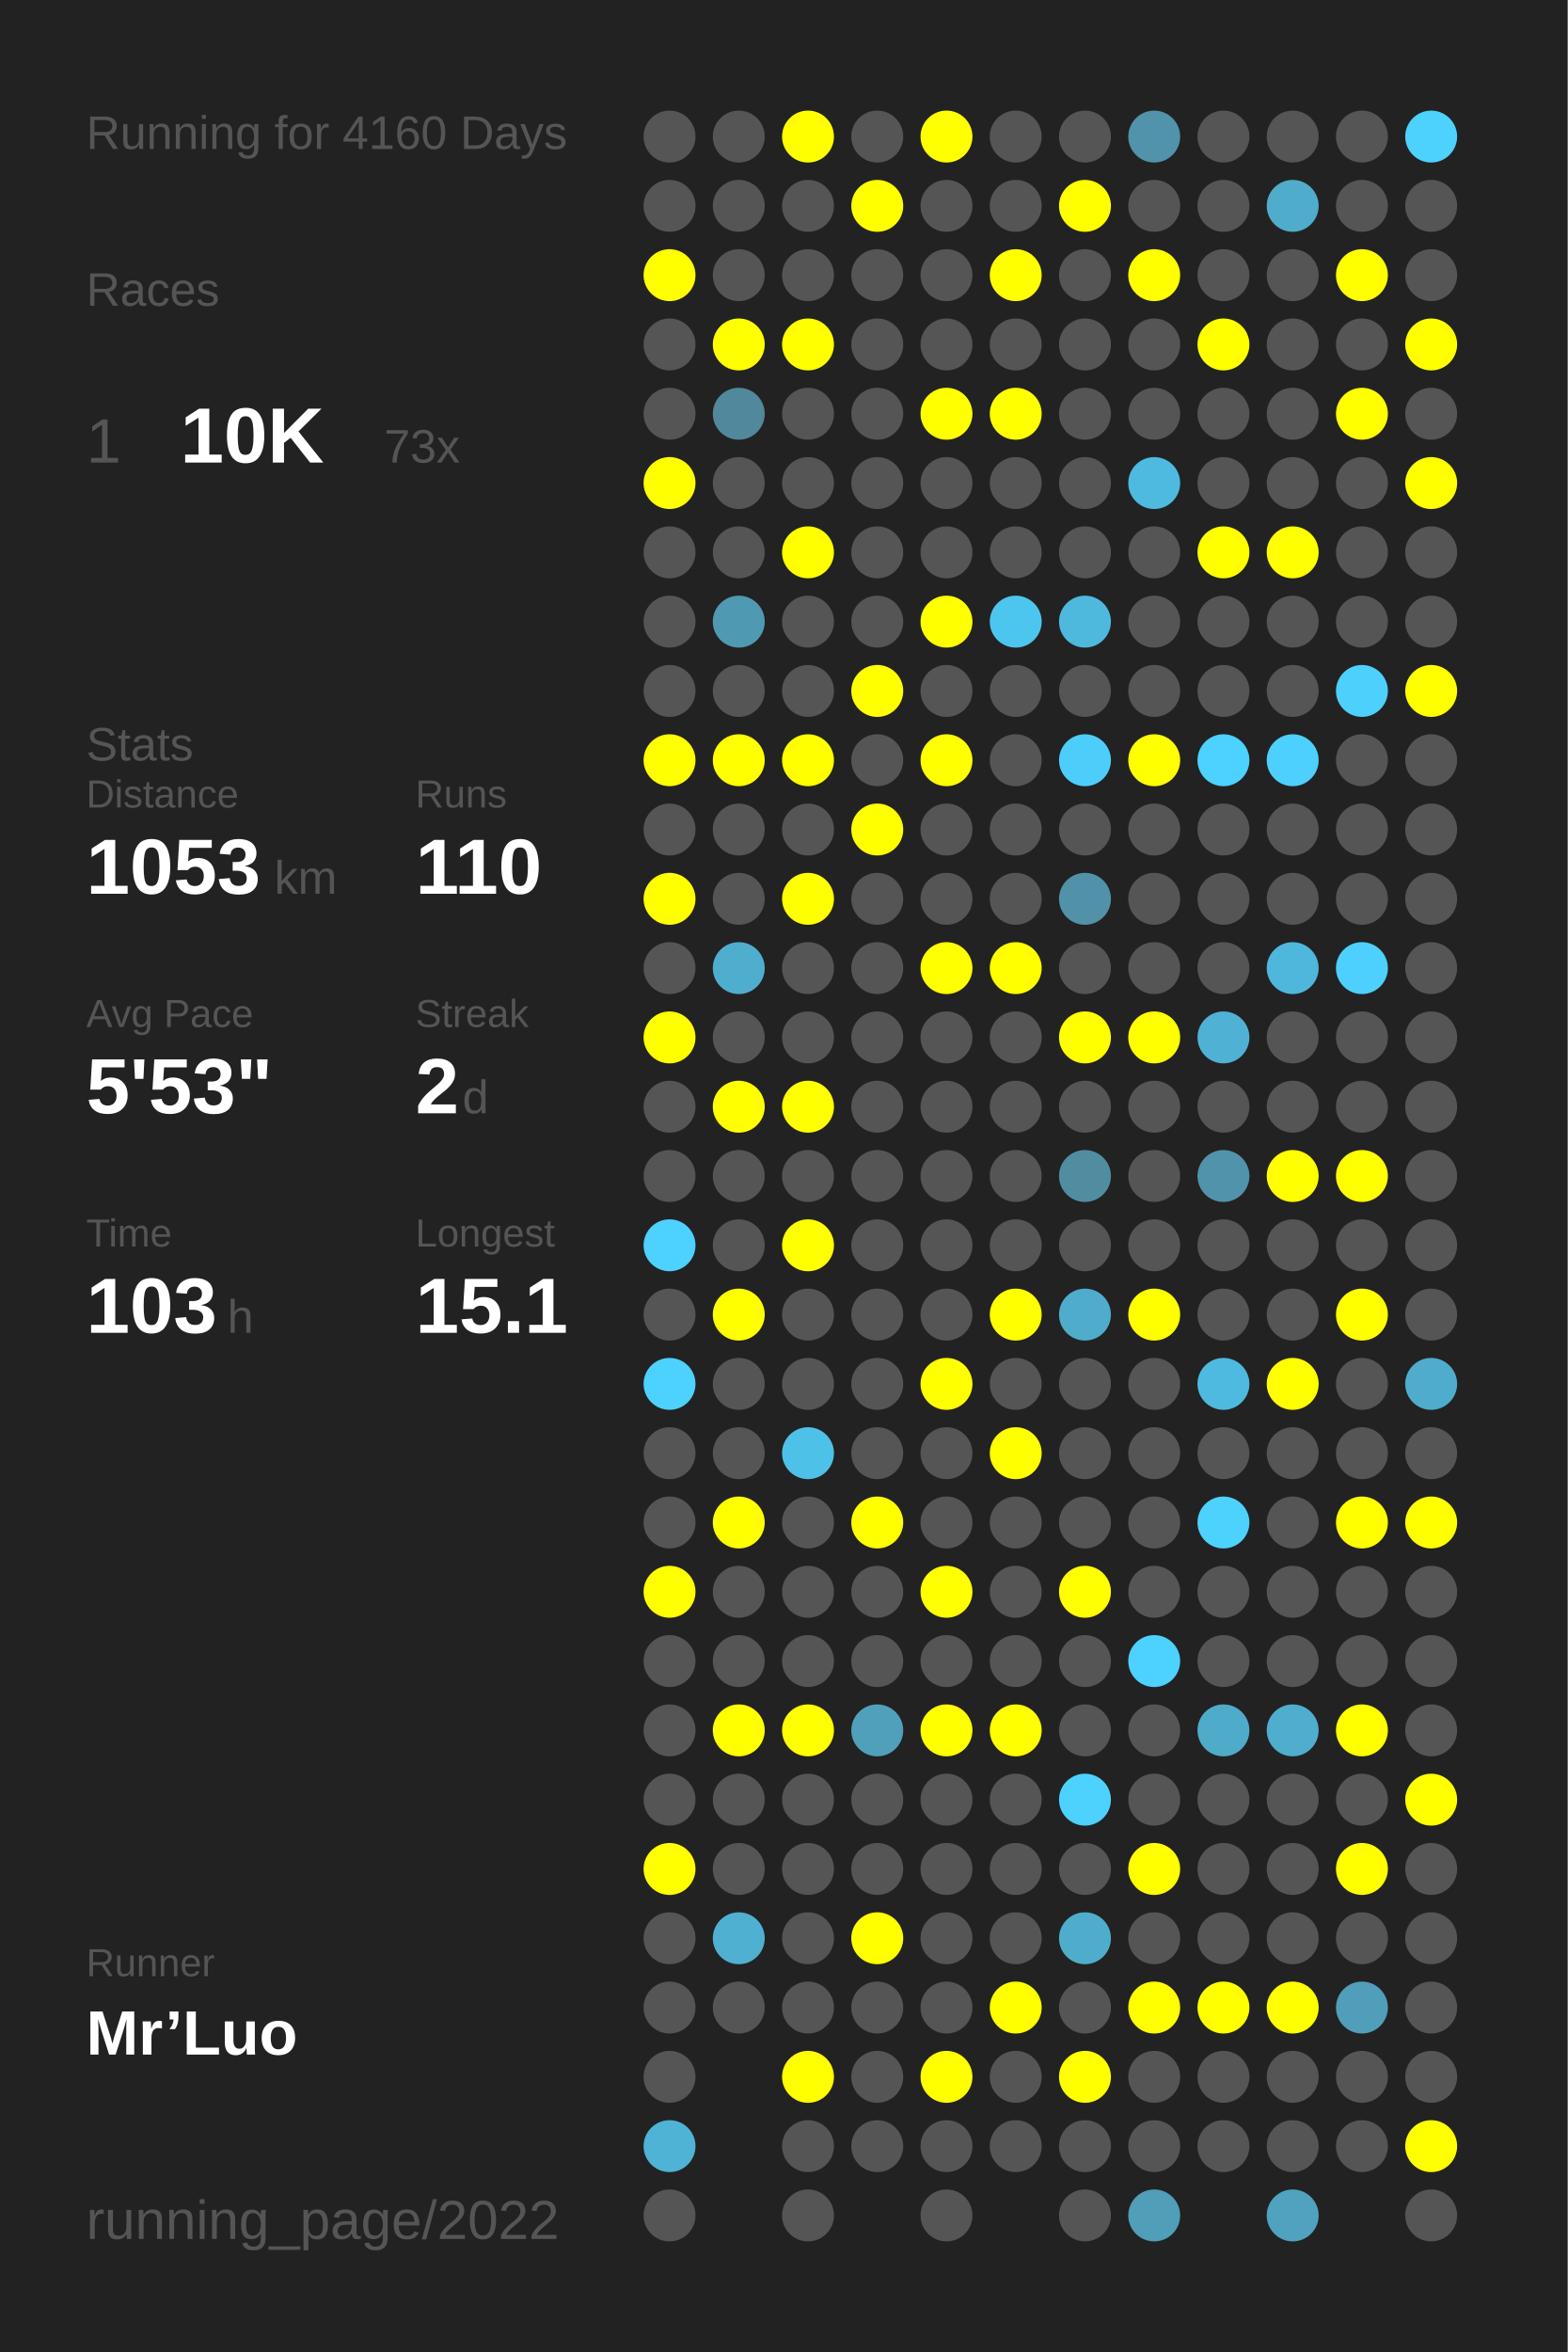
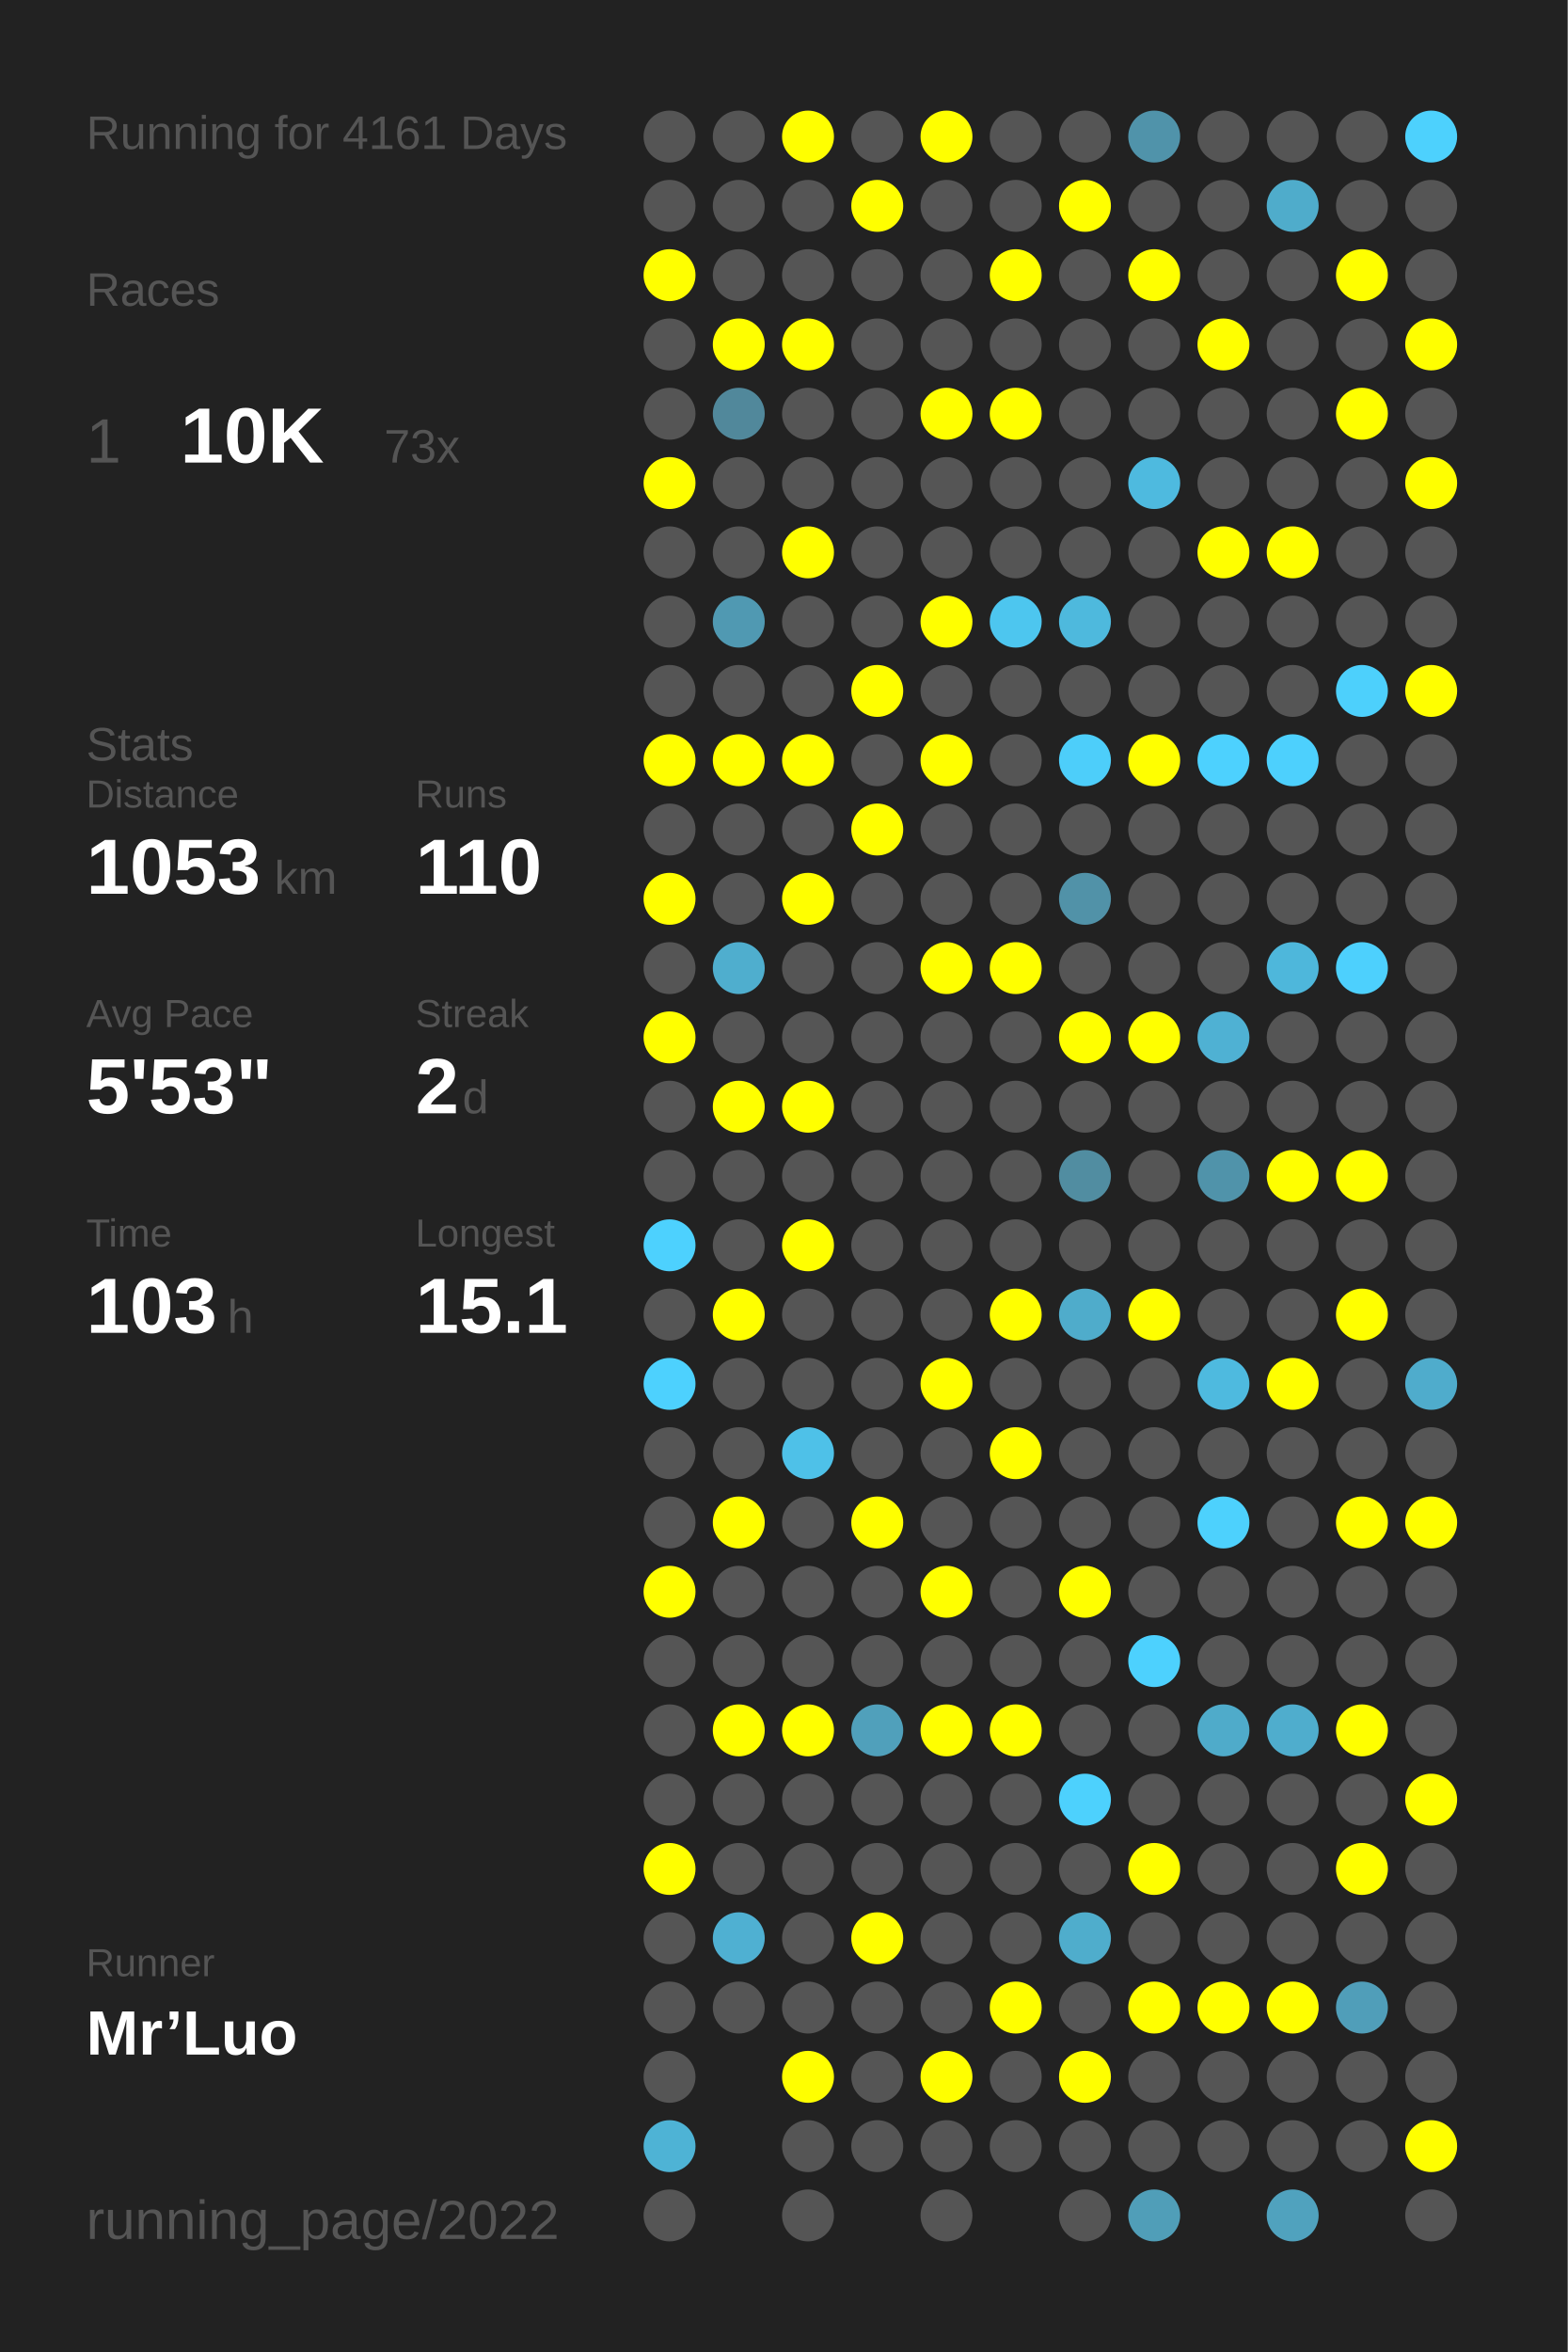
<svg xmlns="http://www.w3.org/2000/svg" baseProfile="full" height="300mm" version="1.1" viewBox="0,0,200,300" width="200mm">
  <defs />
  <rect fill="#222222" height="300" width="200" x="0" y="0" />
-   <text fill="#555555" style="font-size:6px; font-family:Arial;" x="11" y="19">Running for 4160 Days</text>
+   <text fill="#555555" style="font-size:6px; font-family:Arial;" x="11" y="19">Running for 4161 Days</text>
  <text fill="#555555" style="font-size:6px; font-family:Arial;" x="11" y="39">Races</text>
  <text fill="#555555" style="font-size:8px; font-family:Arial;" x="11" y="59">1</text>
  <text fill="#FFFFFF" style="font-size:10px; font-family:Arial; font-weight:bold;" x="23" y="59">10K</text>
  <text fill="#555555" style="font-size:6px; font-family:Arial;" x="49" y="59">73x</text>
  <text fill="#555555" style="font-size:6px; font-family:Arial;" x="11" y="97">Stats</text>
  <text fill="#555555" style="font-size:5px; font-family:Arial;" x="11" y="103">Distance</text>
  <text fill="#FFFFFF" style="font-size:10px; font-family:Arial; font-weight:bold;" x="11" y="114">1053</text>
  <text fill="#555555" style="font-size:6px; font-family:Arial;" x="35" y="114">km</text>
  <text fill="#555555" style="font-size:5px; font-family:Arial;" x="53" y="103">Runs</text>
  <text fill="#FFFFFF" style="font-size:10px; font-family:Arial; font-weight:bold;" x="53" y="114">110</text>
  <text fill="#555555" style="font-size:5px; font-family:Arial;" x="11" y="131">Avg Pace</text>
  <text fill="#FFFFFF" style="font-size:10px; font-family:Arial; font-weight:bold;" x="11" y="142">5'53"</text>
  <text fill="#555555" style="font-size:5px; font-family:Arial;" x="53" y="131">Streak</text>
  <text fill="#FFFFFF" style="font-size:10px; font-family:Arial; font-weight:bold;" x="53" y="142">2</text>
  <text fill="#555555" style="font-size:6px; font-family:Arial;" x="59" y="142">d</text>
  <text fill="#555555" style="font-size:5px; font-family:Arial;" x="11" y="159">Time</text>
  <text fill="#FFFFFF" style="font-size:10px; font-family:Arial; font-weight:bold;" x="11" y="170">103</text>
  <text fill="#555555" style="font-size:6px; font-family:Arial;" x="29" y="170">h</text>
  <text fill="#555555" style="font-size:5px; font-family:Arial;" x="53" y="159">Longest</text>
  <text fill="#FFFFFF" style="font-size:10px; font-family:Arial; font-weight:bold;" x="53" y="170">15.1</text>
  <text fill="#555555" style="font-size:5px; font-family:Arial;" x="11" y="252.065">Runner</text>
  <text fill="#FFFFFF" style="font-size:8px; font-family:Arial; font-weight:bold;" x="11" y="262.065">Mr’Luo</text>
  <text fill="#555555" style="font-size:7px; font-family:Arial;" x="11" y="285.581">running_page/2022</text>
  <circle cx="85.417" cy="17.419" fill="#555555" r="3.312" />
  <circle cx="85.417" cy="26.258" fill="#555555" r="3.312" />
  <circle cx="85.417" cy="35.097" fill="#FFFF00" r="3.312" />
  <circle cx="85.417" cy="43.935" fill="#555555" r="3.312" />
  <circle cx="85.417" cy="52.774" fill="#555555" r="3.312" />
  <circle cx="85.417" cy="61.613" fill="#FFFF00" r="3.312" />
  <circle cx="85.417" cy="70.452" fill="#555555" r="3.312" />
  <circle cx="85.417" cy="79.29" fill="#555555" r="3.312" />
  <circle cx="85.417" cy="88.129" fill="#555555" r="3.312" />
  <circle cx="85.417" cy="96.968" fill="#FFFF00" r="3.312" />
  <circle cx="85.417" cy="105.806" fill="#555555" r="3.312" />
  <circle cx="85.417" cy="114.645" fill="#FFFF00" r="3.312" />
  <circle cx="85.417" cy="123.484" fill="#555555" r="3.312" />
  <circle cx="85.417" cy="132.323" fill="#FFFF00" r="3.312" />
  <circle cx="85.417" cy="141.161" fill="#555555" r="3.312" />
  <circle cx="85.417" cy="150" fill="#555555" r="3.312" />
  <circle cx="85.417" cy="158.839" fill="#4dd1fe" r="3.312" />
  <circle cx="85.417" cy="167.677" fill="#555555" r="3.312" />
  <circle cx="85.417" cy="176.516" fill="#4dd1fe" r="3.312" />
  <circle cx="85.417" cy="185.355" fill="#555555" r="3.312" />
  <circle cx="85.417" cy="194.194" fill="#555555" r="3.312" />
  <circle cx="85.417" cy="203.032" fill="#FFFF00" r="3.312" />
  <circle cx="85.417" cy="211.871" fill="#555555" r="3.312" />
  <circle cx="85.417" cy="220.71" fill="#555555" r="3.312" />
  <circle cx="85.417" cy="229.548" fill="#555555" r="3.312" />
  <circle cx="85.417" cy="238.387" fill="#FFFF00" r="3.312" />
  <circle cx="85.417" cy="247.226" fill="#555555" r="3.312" />
  <circle cx="85.417" cy="256.065" fill="#555555" r="3.312" />
  <circle cx="85.417" cy="264.903" fill="#555555" r="3.312" />
  <circle cx="85.417" cy="273.742" fill="#4eb3d5" r="3.312" />
  <circle cx="85.417" cy="282.581" fill="#555555" r="3.312" />
  <circle cx="94.25" cy="17.419" fill="#555555" r="3.312" />
  <circle cx="94.25" cy="26.258" fill="#555555" r="3.312" />
  <circle cx="94.25" cy="35.097" fill="#555555" r="3.312" />
  <circle cx="94.25" cy="43.935" fill="#FFFF00" r="3.312" />
  <circle cx="94.25" cy="52.774" fill="#51889b" r="3.312" />
  <circle cx="94.25" cy="61.613" fill="#555555" r="3.312" />
  <circle cx="94.25" cy="70.452" fill="#555555" r="3.312" />
  <circle cx="94.25" cy="79.29" fill="#5099b2" r="3.312" />
  <circle cx="94.25" cy="88.129" fill="#555555" r="3.312" />
  <circle cx="94.25" cy="96.968" fill="#FFFF00" r="3.312" />
  <circle cx="94.25" cy="105.806" fill="#555555" r="3.312" />
  <circle cx="94.25" cy="114.645" fill="#555555" r="3.312" />
  <circle cx="94.25" cy="123.484" fill="#4faece" r="3.312" />
  <circle cx="94.25" cy="132.323" fill="#555555" r="3.312" />
  <circle cx="94.25" cy="141.161" fill="#FFFF00" r="3.312" />
  <circle cx="94.25" cy="150" fill="#555555" r="3.312" />
  <circle cx="94.25" cy="158.839" fill="#555555" r="3.312" />
  <circle cx="94.25" cy="167.677" fill="#FFFF00" r="3.312" />
  <circle cx="94.25" cy="176.516" fill="#555555" r="3.312" />
  <circle cx="94.25" cy="185.355" fill="#555555" r="3.312" />
  <circle cx="94.25" cy="194.194" fill="#FFFF00" r="3.312" />
  <circle cx="94.25" cy="203.032" fill="#555555" r="3.312" />
  <circle cx="94.25" cy="211.871" fill="#555555" r="3.312" />
  <circle cx="94.25" cy="220.71" fill="#FFFF00" r="3.312" />
  <circle cx="94.25" cy="229.548" fill="#555555" r="3.312" />
  <circle cx="94.25" cy="238.387" fill="#555555" r="3.312" />
  <circle cx="94.25" cy="247.226" fill="#4fb0d2" r="3.312" />
  <circle cx="94.25" cy="256.065" fill="#555555" r="3.312" />
  <circle cx="103.083" cy="17.419" fill="#FFFF00" r="3.312" />
  <circle cx="103.083" cy="26.258" fill="#555555" r="3.312" />
  <circle cx="103.083" cy="35.097" fill="#555555" r="3.312" />
  <circle cx="103.083" cy="43.935" fill="#FFFF00" r="3.312" />
  <circle cx="103.083" cy="52.774" fill="#555555" r="3.312" />
  <circle cx="103.083" cy="61.613" fill="#555555" r="3.312" />
  <circle cx="103.083" cy="70.452" fill="#FFFF00" r="3.312" />
  <circle cx="103.083" cy="79.29" fill="#555555" r="3.312" />
  <circle cx="103.083" cy="88.129" fill="#555555" r="3.312" />
  <circle cx="103.083" cy="96.968" fill="#FFFF00" r="3.312" />
  <circle cx="103.083" cy="105.806" fill="#555555" r="3.312" />
  <circle cx="103.083" cy="114.645" fill="#FFFF00" r="3.312" />
  <circle cx="103.083" cy="123.484" fill="#555555" r="3.312" />
  <circle cx="103.083" cy="132.323" fill="#555555" r="3.312" />
  <circle cx="103.083" cy="141.161" fill="#FFFF00" r="3.312" />
  <circle cx="103.083" cy="150" fill="#555555" r="3.312" />
  <circle cx="103.083" cy="158.839" fill="#FFFF00" r="3.312" />
  <circle cx="103.083" cy="167.677" fill="#555555" r="3.312" />
  <circle cx="103.083" cy="176.516" fill="#555555" r="3.312" />
  <circle cx="103.083" cy="185.355" fill="#4ec1e8" r="3.312" />
  <circle cx="103.083" cy="194.194" fill="#555555" r="3.312" />
  <circle cx="103.083" cy="203.032" fill="#555555" r="3.312" />
  <circle cx="103.083" cy="211.871" fill="#555555" r="3.312" />
  <circle cx="103.083" cy="220.71" fill="#FFFF00" r="3.312" />
  <circle cx="103.083" cy="229.548" fill="#555555" r="3.312" />
  <circle cx="103.083" cy="238.387" fill="#555555" r="3.312" />
  <circle cx="103.083" cy="247.226" fill="#555555" r="3.312" />
  <circle cx="103.083" cy="256.065" fill="#555555" r="3.312" />
  <circle cx="103.083" cy="264.903" fill="#FFFF00" r="3.312" />
  <circle cx="103.083" cy="273.742" fill="#555555" r="3.312" />
  <circle cx="103.083" cy="282.581" fill="#555555" r="3.312" />
  <circle cx="111.917" cy="17.419" fill="#555555" r="3.312" />
  <circle cx="111.917" cy="26.258" fill="#FFFF00" r="3.312" />
  <circle cx="111.917" cy="35.097" fill="#555555" r="3.312" />
  <circle cx="111.917" cy="43.935" fill="#555555" r="3.312" />
  <circle cx="111.917" cy="52.774" fill="#555555" r="3.312" />
  <circle cx="111.917" cy="61.613" fill="#555555" r="3.312" />
  <circle cx="111.917" cy="70.452" fill="#555555" r="3.312" />
  <circle cx="111.917" cy="79.29" fill="#555555" r="3.312" />
  <circle cx="111.917" cy="88.129" fill="#FFFF00" r="3.312" />
  <circle cx="111.917" cy="96.968" fill="#555555" r="3.312" />
  <circle cx="111.917" cy="105.806" fill="#FFFF00" r="3.312" />
  <circle cx="111.917" cy="114.645" fill="#555555" r="3.312" />
  <circle cx="111.917" cy="123.484" fill="#555555" r="3.312" />
  <circle cx="111.917" cy="132.323" fill="#555555" r="3.312" />
  <circle cx="111.917" cy="141.161" fill="#555555" r="3.312" />
  <circle cx="111.917" cy="150" fill="#555555" r="3.312" />
  <circle cx="111.917" cy="158.839" fill="#555555" r="3.312" />
  <circle cx="111.917" cy="167.677" fill="#555555" r="3.312" />
  <circle cx="111.917" cy="176.516" fill="#555555" r="3.312" />
  <circle cx="111.917" cy="185.355" fill="#555555" r="3.312" />
  <circle cx="111.917" cy="194.194" fill="#FFFF00" r="3.312" />
  <circle cx="111.917" cy="203.032" fill="#555555" r="3.312" />
  <circle cx="111.917" cy="211.871" fill="#555555" r="3.312" />
  <circle cx="111.917" cy="220.71" fill="#50a0bb" r="3.312" />
  <circle cx="111.917" cy="229.548" fill="#555555" r="3.312" />
  <circle cx="111.917" cy="238.387" fill="#555555" r="3.312" />
  <circle cx="111.917" cy="247.226" fill="#FFFF00" r="3.312" />
  <circle cx="111.917" cy="256.065" fill="#555555" r="3.312" />
  <circle cx="111.917" cy="264.903" fill="#555555" r="3.312" />
  <circle cx="111.917" cy="273.742" fill="#555555" r="3.312" />
  <circle cx="120.75" cy="17.419" fill="#FFFF00" r="3.312" />
  <circle cx="120.75" cy="26.258" fill="#555555" r="3.312" />
  <circle cx="120.75" cy="35.097" fill="#555555" r="3.312" />
  <circle cx="120.75" cy="43.935" fill="#555555" r="3.312" />
  <circle cx="120.75" cy="52.774" fill="#FFFF00" r="3.312" />
  <circle cx="120.75" cy="61.613" fill="#555555" r="3.312" />
  <circle cx="120.75" cy="70.452" fill="#555555" r="3.312" />
  <circle cx="120.75" cy="79.29" fill="#FFFF00" r="3.312" />
  <circle cx="120.75" cy="88.129" fill="#555555" r="3.312" />
  <circle cx="120.75" cy="96.968" fill="#FFFF00" r="3.312" />
  <circle cx="120.75" cy="105.806" fill="#555555" r="3.312" />
  <circle cx="120.75" cy="114.645" fill="#555555" r="3.312" />
  <circle cx="120.75" cy="123.484" fill="#FFFF00" r="3.312" />
  <circle cx="120.75" cy="132.323" fill="#555555" r="3.312" />
  <circle cx="120.75" cy="141.161" fill="#555555" r="3.312" />
  <circle cx="120.75" cy="150" fill="#555555" r="3.312" />
  <circle cx="120.75" cy="158.839" fill="#555555" r="3.312" />
  <circle cx="120.75" cy="167.677" fill="#555555" r="3.312" />
  <circle cx="120.75" cy="176.516" fill="#FFFF00" r="3.312" />
  <circle cx="120.75" cy="185.355" fill="#555555" r="3.312" />
  <circle cx="120.75" cy="194.194" fill="#555555" r="3.312" />
  <circle cx="120.75" cy="203.032" fill="#FFFF00" r="3.312" />
  <circle cx="120.75" cy="211.871" fill="#555555" r="3.312" />
  <circle cx="120.75" cy="220.71" fill="#FFFF00" r="3.312" />
  <circle cx="120.75" cy="229.548" fill="#555555" r="3.312" />
  <circle cx="120.75" cy="238.387" fill="#555555" r="3.312" />
  <circle cx="120.75" cy="247.226" fill="#555555" r="3.312" />
  <circle cx="120.75" cy="256.065" fill="#555555" r="3.312" />
  <circle cx="120.75" cy="264.903" fill="#FFFF00" r="3.312" />
  <circle cx="120.75" cy="273.742" fill="#555555" r="3.312" />
  <circle cx="120.75" cy="282.581" fill="#555555" r="3.312" />
  <circle cx="129.583" cy="17.419" fill="#555555" r="3.312" />
  <circle cx="129.583" cy="26.258" fill="#555555" r="3.312" />
  <circle cx="129.583" cy="35.097" fill="#FFFF00" r="3.312" />
  <circle cx="129.583" cy="43.935" fill="#555555" r="3.312" />
  <circle cx="129.583" cy="52.774" fill="#FFFF00" r="3.312" />
  <circle cx="129.583" cy="61.613" fill="#555555" r="3.312" />
  <circle cx="129.583" cy="70.452" fill="#555555" r="3.312" />
  <circle cx="129.583" cy="79.29" fill="#4dc6ef" r="3.312" />
  <circle cx="129.583" cy="88.129" fill="#555555" r="3.312" />
  <circle cx="129.583" cy="96.968" fill="#555555" r="3.312" />
  <circle cx="129.583" cy="105.806" fill="#555555" r="3.312" />
  <circle cx="129.583" cy="114.645" fill="#555555" r="3.312" />
  <circle cx="129.583" cy="123.484" fill="#FFFF00" r="3.312" />
  <circle cx="129.583" cy="132.323" fill="#555555" r="3.312" />
  <circle cx="129.583" cy="141.161" fill="#555555" r="3.312" />
  <circle cx="129.583" cy="150" fill="#555555" r="3.312" />
  <circle cx="129.583" cy="158.839" fill="#555555" r="3.312" />
  <circle cx="129.583" cy="167.677" fill="#FFFF00" r="3.312" />
  <circle cx="129.583" cy="176.516" fill="#555555" r="3.312" />
  <circle cx="129.583" cy="185.355" fill="#FFFF00" r="3.312" />
  <circle cx="129.583" cy="194.194" fill="#555555" r="3.312" />
  <circle cx="129.583" cy="203.032" fill="#555555" r="3.312" />
  <circle cx="129.583" cy="211.871" fill="#555555" r="3.312" />
  <circle cx="129.583" cy="220.71" fill="#FFFF00" r="3.312" />
  <circle cx="129.583" cy="229.548" fill="#555555" r="3.312" />
  <circle cx="129.583" cy="238.387" fill="#555555" r="3.312" />
  <circle cx="129.583" cy="247.226" fill="#555555" r="3.312" />
  <circle cx="129.583" cy="256.065" fill="#FFFF00" r="3.312" />
  <circle cx="129.583" cy="264.903" fill="#555555" r="3.312" />
  <circle cx="129.583" cy="273.742" fill="#555555" r="3.312" />
  <circle cx="138.417" cy="17.419" fill="#555555" r="3.312" />
  <circle cx="138.417" cy="26.258" fill="#FFFF00" r="3.312" />
  <circle cx="138.417" cy="35.097" fill="#555555" r="3.312" />
  <circle cx="138.417" cy="43.935" fill="#555555" r="3.312" />
  <circle cx="138.417" cy="52.774" fill="#555555" r="3.312" />
  <circle cx="138.417" cy="61.613" fill="#555555" r="3.312" />
  <circle cx="138.417" cy="70.452" fill="#555555" r="3.312" />
  <circle cx="138.417" cy="79.29" fill="#4eb9dd" r="3.312" />
  <circle cx="138.417" cy="88.129" fill="#555555" r="3.312" />
  <circle cx="138.417" cy="96.968" fill="#4dcefa" r="3.312" />
  <circle cx="138.417" cy="105.806" fill="#555555" r="3.312" />
  <circle cx="138.417" cy="114.645" fill="#5192a8" r="3.312" />
  <circle cx="138.417" cy="123.484" fill="#555555" r="3.312" />
  <circle cx="138.417" cy="132.323" fill="#FFFF00" r="3.312" />
  <circle cx="138.417" cy="141.161" fill="#555555" r="3.312" />
  <circle cx="138.417" cy="150" fill="#518da1" r="3.312" />
  <circle cx="138.417" cy="158.839" fill="#555555" r="3.312" />
  <circle cx="138.417" cy="167.677" fill="#4faccb" r="3.312" />
  <circle cx="138.417" cy="176.516" fill="#555555" r="3.312" />
  <circle cx="138.417" cy="185.355" fill="#555555" r="3.312" />
  <circle cx="138.417" cy="194.194" fill="#555555" r="3.312" />
  <circle cx="138.417" cy="203.032" fill="#FFFF00" r="3.312" />
  <circle cx="138.417" cy="211.871" fill="#555555" r="3.312" />
  <circle cx="138.417" cy="220.71" fill="#555555" r="3.312" />
  <circle cx="138.417" cy="229.548" fill="#4dd1fd" r="3.312" />
  <circle cx="138.417" cy="238.387" fill="#555555" r="3.312" />
  <circle cx="138.417" cy="247.226" fill="#4fadcc" r="3.312" />
  <circle cx="138.417" cy="256.065" fill="#555555" r="3.312" />
  <circle cx="138.417" cy="264.903" fill="#FFFF00" r="3.312" />
  <circle cx="138.417" cy="273.742" fill="#555555" r="3.312" />
  <circle cx="138.417" cy="282.581" fill="#555555" r="3.312" />
  <circle cx="147.25" cy="17.419" fill="#5093aa" r="3.312" />
  <circle cx="147.25" cy="26.258" fill="#555555" r="3.312" />
  <circle cx="147.25" cy="35.097" fill="#FFFF00" r="3.312" />
  <circle cx="147.25" cy="43.935" fill="#555555" r="3.312" />
  <circle cx="147.25" cy="52.774" fill="#555555" r="3.312" />
  <circle cx="147.25" cy="61.613" fill="#4ebadf" r="3.312" />
  <circle cx="147.25" cy="70.452" fill="#555555" r="3.312" />
  <circle cx="147.25" cy="79.29" fill="#555555" r="3.312" />
  <circle cx="147.25" cy="88.129" fill="#555555" r="3.312" />
  <circle cx="147.25" cy="96.968" fill="#FFFF00" r="3.312" />
  <circle cx="147.25" cy="105.806" fill="#555555" r="3.312" />
  <circle cx="147.25" cy="114.645" fill="#555555" r="3.312" />
  <circle cx="147.25" cy="123.484" fill="#555555" r="3.312" />
  <circle cx="147.25" cy="132.323" fill="#FFFF00" r="3.312" />
  <circle cx="147.25" cy="141.161" fill="#555555" r="3.312" />
  <circle cx="147.25" cy="150" fill="#555555" r="3.312" />
  <circle cx="147.25" cy="158.839" fill="#555555" r="3.312" />
  <circle cx="147.25" cy="167.677" fill="#FFFF00" r="3.312" />
  <circle cx="147.25" cy="176.516" fill="#555555" r="3.312" />
  <circle cx="147.25" cy="185.355" fill="#555555" r="3.312" />
  <circle cx="147.25" cy="194.194" fill="#555555" r="3.312" />
  <circle cx="147.25" cy="203.032" fill="#555555" r="3.312" />
  <circle cx="147.25" cy="211.871" fill="#4dd1fe" r="3.312" />
  <circle cx="147.25" cy="220.71" fill="#555555" r="3.312" />
  <circle cx="147.25" cy="229.548" fill="#555555" r="3.312" />
  <circle cx="147.25" cy="238.387" fill="#FFFF00" r="3.312" />
  <circle cx="147.25" cy="247.226" fill="#555555" r="3.312" />
  <circle cx="147.25" cy="256.065" fill="#FFFF00" r="3.312" />
  <circle cx="147.25" cy="264.903" fill="#555555" r="3.312" />
  <circle cx="147.25" cy="273.742" fill="#555555" r="3.312" />
  <circle cx="147.25" cy="282.581" fill="#509eb8" r="3.312" />
  <circle cx="156.083" cy="17.419" fill="#555555" r="3.312" />
  <circle cx="156.083" cy="26.258" fill="#555555" r="3.312" />
  <circle cx="156.083" cy="35.097" fill="#555555" r="3.312" />
  <circle cx="156.083" cy="43.935" fill="#FFFF00" r="3.312" />
  <circle cx="156.083" cy="52.774" fill="#555555" r="3.312" />
  <circle cx="156.083" cy="61.613" fill="#555555" r="3.312" />
  <circle cx="156.083" cy="70.452" fill="#FFFF00" r="3.312" />
  <circle cx="156.083" cy="79.29" fill="#555555" r="3.312" />
  <circle cx="156.083" cy="88.129" fill="#555555" r="3.312" />
  <circle cx="156.083" cy="96.968" fill="#4dd1fe" r="3.312" />
  <circle cx="156.083" cy="105.806" fill="#555555" r="3.312" />
  <circle cx="156.083" cy="114.645" fill="#555555" r="3.312" />
  <circle cx="156.083" cy="123.484" fill="#555555" r="3.312" />
  <circle cx="156.083" cy="132.323" fill="#4fb1d3" r="3.312" />
  <circle cx="156.083" cy="141.161" fill="#555555" r="3.312" />
  <circle cx="156.083" cy="150" fill="#5093aa" r="3.312" />
  <circle cx="156.083" cy="158.839" fill="#555555" r="3.312" />
  <circle cx="156.083" cy="167.677" fill="#555555" r="3.312" />
  <circle cx="156.083" cy="176.516" fill="#4ebadf" r="3.312" />
  <circle cx="156.083" cy="185.355" fill="#555555" r="3.312" />
  <circle cx="156.083" cy="194.194" fill="#4dd1fd" r="3.312" />
  <circle cx="156.083" cy="203.032" fill="#555555" r="3.312" />
  <circle cx="156.083" cy="211.871" fill="#555555" r="3.312" />
  <circle cx="156.083" cy="220.71" fill="#4fabca" r="3.312" />
  <circle cx="156.083" cy="229.548" fill="#555555" r="3.312" />
  <circle cx="156.083" cy="238.387" fill="#555555" r="3.312" />
  <circle cx="156.083" cy="247.226" fill="#555555" r="3.312" />
  <circle cx="156.083" cy="256.065" fill="#FFFF00" r="3.312" />
  <circle cx="156.083" cy="264.903" fill="#555555" r="3.312" />
  <circle cx="156.083" cy="273.742" fill="#555555" r="3.312" />
  <circle cx="164.917" cy="17.419" fill="#555555" r="3.312" />
  <circle cx="164.917" cy="26.258" fill="#4faccb" r="3.312" />
  <circle cx="164.917" cy="35.097" fill="#555555" r="3.312" />
  <circle cx="164.917" cy="43.935" fill="#555555" r="3.312" />
  <circle cx="164.917" cy="52.774" fill="#555555" r="3.312" />
  <circle cx="164.917" cy="61.613" fill="#555555" r="3.312" />
  <circle cx="164.917" cy="70.452" fill="#FFFF00" r="3.312" />
  <circle cx="164.917" cy="79.29" fill="#555555" r="3.312" />
  <circle cx="164.917" cy="88.129" fill="#555555" r="3.312" />
  <circle cx="164.917" cy="96.968" fill="#4dd0fd" r="3.312" />
  <circle cx="164.917" cy="105.806" fill="#555555" r="3.312" />
  <circle cx="164.917" cy="114.645" fill="#555555" r="3.312" />
  <circle cx="164.917" cy="123.484" fill="#4eb7db" r="3.312" />
  <circle cx="164.917" cy="132.323" fill="#555555" r="3.312" />
  <circle cx="164.917" cy="141.161" fill="#555555" r="3.312" />
  <circle cx="164.917" cy="150" fill="#FFFF00" r="3.312" />
  <circle cx="164.917" cy="158.839" fill="#555555" r="3.312" />
  <circle cx="164.917" cy="167.677" fill="#555555" r="3.312" />
  <circle cx="164.917" cy="176.516" fill="#FFFF00" r="3.312" />
  <circle cx="164.917" cy="185.355" fill="#555555" r="3.312" />
  <circle cx="164.917" cy="194.194" fill="#555555" r="3.312" />
  <circle cx="164.917" cy="203.032" fill="#555555" r="3.312" />
  <circle cx="164.917" cy="211.871" fill="#555555" r="3.312" />
  <circle cx="164.917" cy="220.71" fill="#4fadcd" r="3.312" />
  <circle cx="164.917" cy="229.548" fill="#555555" r="3.312" />
  <circle cx="164.917" cy="238.387" fill="#555555" r="3.312" />
  <circle cx="164.917" cy="247.226" fill="#555555" r="3.312" />
  <circle cx="164.917" cy="256.065" fill="#FFFF00" r="3.312" />
  <circle cx="164.917" cy="264.903" fill="#555555" r="3.312" />
  <circle cx="164.917" cy="273.742" fill="#555555" r="3.312" />
  <circle cx="164.917" cy="282.581" fill="#50a2be" r="3.312" />
  <circle cx="173.75" cy="17.419" fill="#555555" r="3.312" />
  <circle cx="173.75" cy="26.258" fill="#555555" r="3.312" />
  <circle cx="173.75" cy="35.097" fill="#FFFF00" r="3.312" />
  <circle cx="173.75" cy="43.935" fill="#555555" r="3.312" />
  <circle cx="173.75" cy="52.774" fill="#FFFF00" r="3.312" />
  <circle cx="173.75" cy="61.613" fill="#555555" r="3.312" />
  <circle cx="173.75" cy="70.452" fill="#555555" r="3.312" />
  <circle cx="173.75" cy="79.29" fill="#555555" r="3.312" />
  <circle cx="173.75" cy="88.129" fill="#4dd0fc" r="3.312" />
  <circle cx="173.75" cy="96.968" fill="#555555" r="3.312" />
  <circle cx="173.75" cy="105.806" fill="#555555" r="3.312" />
  <circle cx="173.75" cy="114.645" fill="#555555" r="3.312" />
  <circle cx="173.75" cy="123.484" fill="#4dd0fd" r="3.312" />
  <circle cx="173.75" cy="132.323" fill="#555555" r="3.312" />
  <circle cx="173.75" cy="141.161" fill="#555555" r="3.312" />
  <circle cx="173.75" cy="150" fill="#FFFF00" r="3.312" />
  <circle cx="173.75" cy="158.839" fill="#555555" r="3.312" />
  <circle cx="173.75" cy="167.677" fill="#FFFF00" r="3.312" />
  <circle cx="173.75" cy="176.516" fill="#555555" r="3.312" />
  <circle cx="173.75" cy="185.355" fill="#555555" r="3.312" />
  <circle cx="173.75" cy="194.194" fill="#FFFF00" r="3.312" />
  <circle cx="173.75" cy="203.032" fill="#555555" r="3.312" />
  <circle cx="173.75" cy="211.871" fill="#555555" r="3.312" />
  <circle cx="173.75" cy="220.71" fill="#FFFF00" r="3.312" />
  <circle cx="173.75" cy="229.548" fill="#555555" r="3.312" />
  <circle cx="173.75" cy="238.387" fill="#FFFF00" r="3.312" />
  <circle cx="173.75" cy="247.226" fill="#555555" r="3.312" />
  <circle cx="173.75" cy="256.065" fill="#509eb9" r="3.312" />
  <circle cx="173.75" cy="264.903" fill="#555555" r="3.312" />
  <circle cx="173.75" cy="273.742" fill="#555555" r="3.312" />
  <circle cx="182.583" cy="17.419" fill="#4dd1fd" r="3.312" />
  <circle cx="182.583" cy="26.258" fill="#555555" r="3.312" />
  <circle cx="182.583" cy="35.097" fill="#555555" r="3.312" />
  <circle cx="182.583" cy="43.935" fill="#FFFF00" r="3.312" />
  <circle cx="182.583" cy="52.774" fill="#555555" r="3.312" />
  <circle cx="182.583" cy="61.613" fill="#FFFF00" r="3.312" />
  <circle cx="182.583" cy="70.452" fill="#555555" r="3.312" />
  <circle cx="182.583" cy="79.29" fill="#555555" r="3.312" />
  <circle cx="182.583" cy="88.129" fill="#FFFF00" r="3.312" />
  <circle cx="182.583" cy="96.968" fill="#555555" r="3.312" />
  <circle cx="182.583" cy="105.806" fill="#555555" r="3.312" />
  <circle cx="182.583" cy="114.645" fill="#555555" r="3.312" />
  <circle cx="182.583" cy="123.484" fill="#555555" r="3.312" />
  <circle cx="182.583" cy="132.323" fill="#555555" r="3.312" />
  <circle cx="182.583" cy="141.161" fill="#555555" r="3.312" />
  <circle cx="182.583" cy="150" fill="#555555" r="3.312" />
  <circle cx="182.583" cy="158.839" fill="#555555" r="3.312" />
  <circle cx="182.583" cy="167.677" fill="#555555" r="3.312" />
  <circle cx="182.583" cy="176.516" fill="#4faccc" r="3.312" />
  <circle cx="182.583" cy="185.355" fill="#555555" r="3.312" />
  <circle cx="182.583" cy="194.194" fill="#FFFF00" r="3.312" />
  <circle cx="182.583" cy="203.032" fill="#555555" r="3.312" />
  <circle cx="182.583" cy="211.871" fill="#555555" r="3.312" />
  <circle cx="182.583" cy="220.71" fill="#555555" r="3.312" />
  <circle cx="182.583" cy="229.548" fill="#FFFF00" r="3.312" />
  <circle cx="182.583" cy="238.387" fill="#555555" r="3.312" />
  <circle cx="182.583" cy="247.226" fill="#555555" r="3.312" />
  <circle cx="182.583" cy="256.065" fill="#555555" r="3.312" />
  <circle cx="182.583" cy="264.903" fill="#555555" r="3.312" />
  <circle cx="182.583" cy="273.742" fill="#FFFF00" r="3.312" />
  <circle cx="182.583" cy="282.581" fill="#555555" r="3.312" />
</svg>
